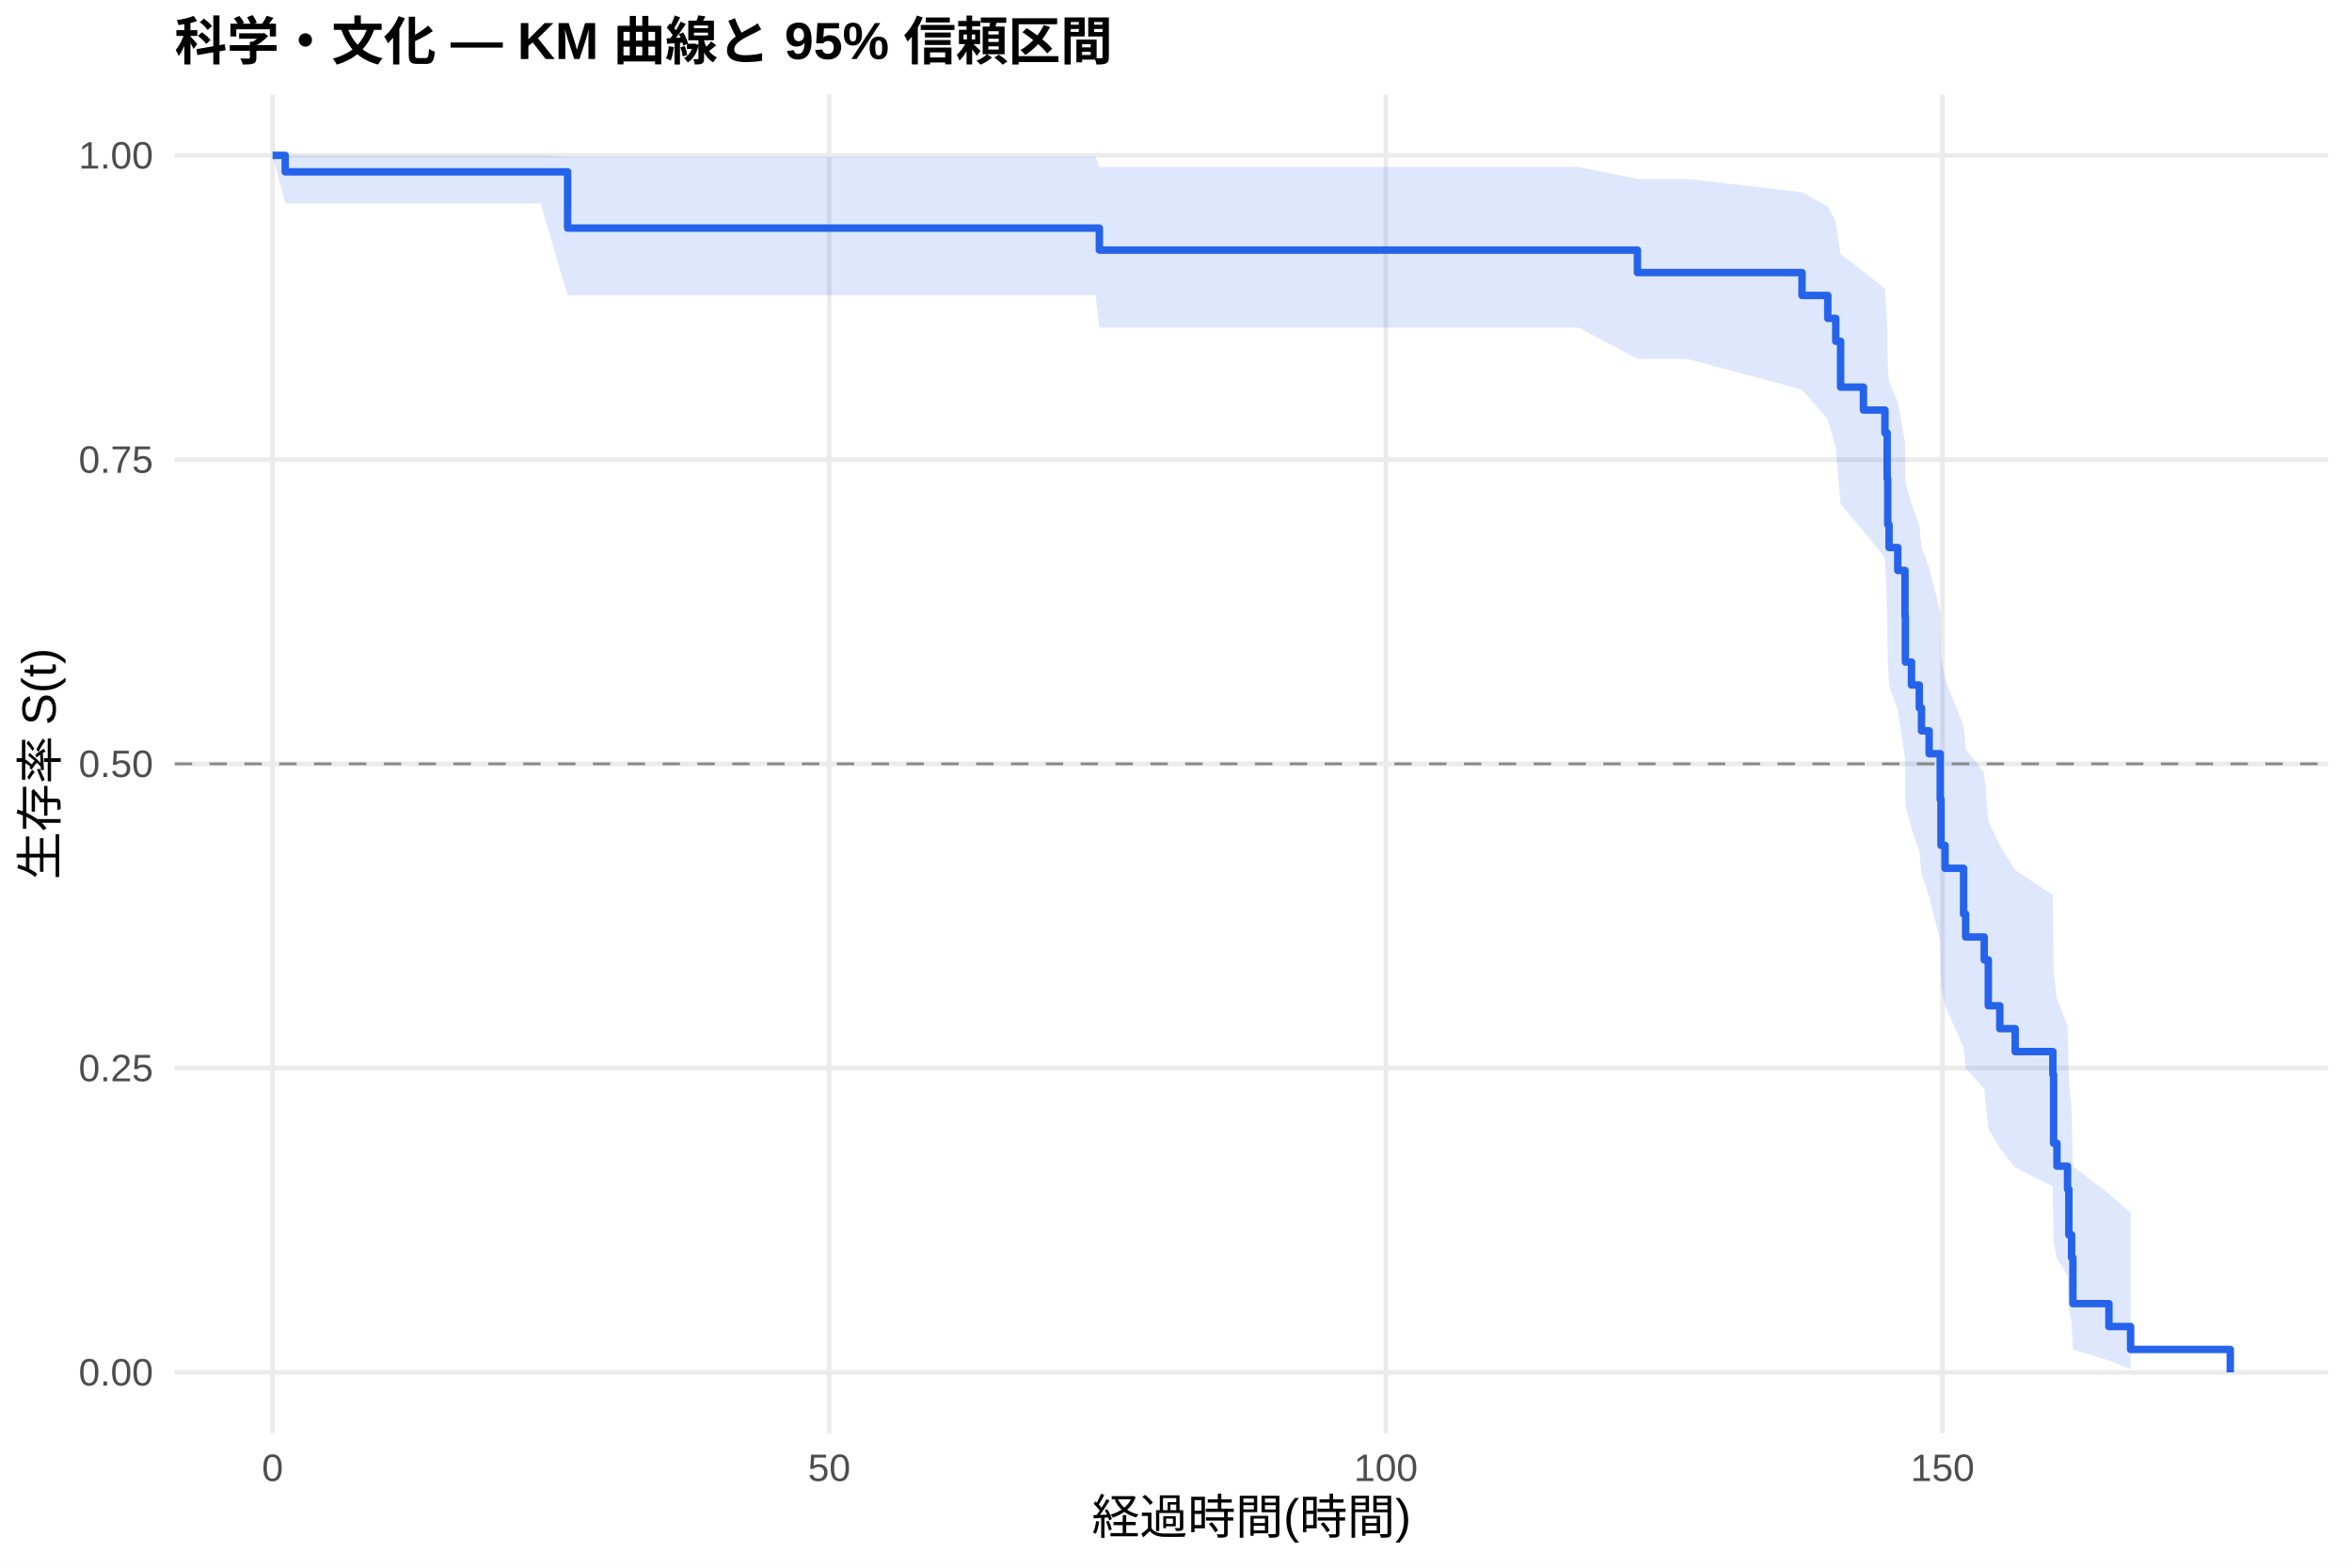
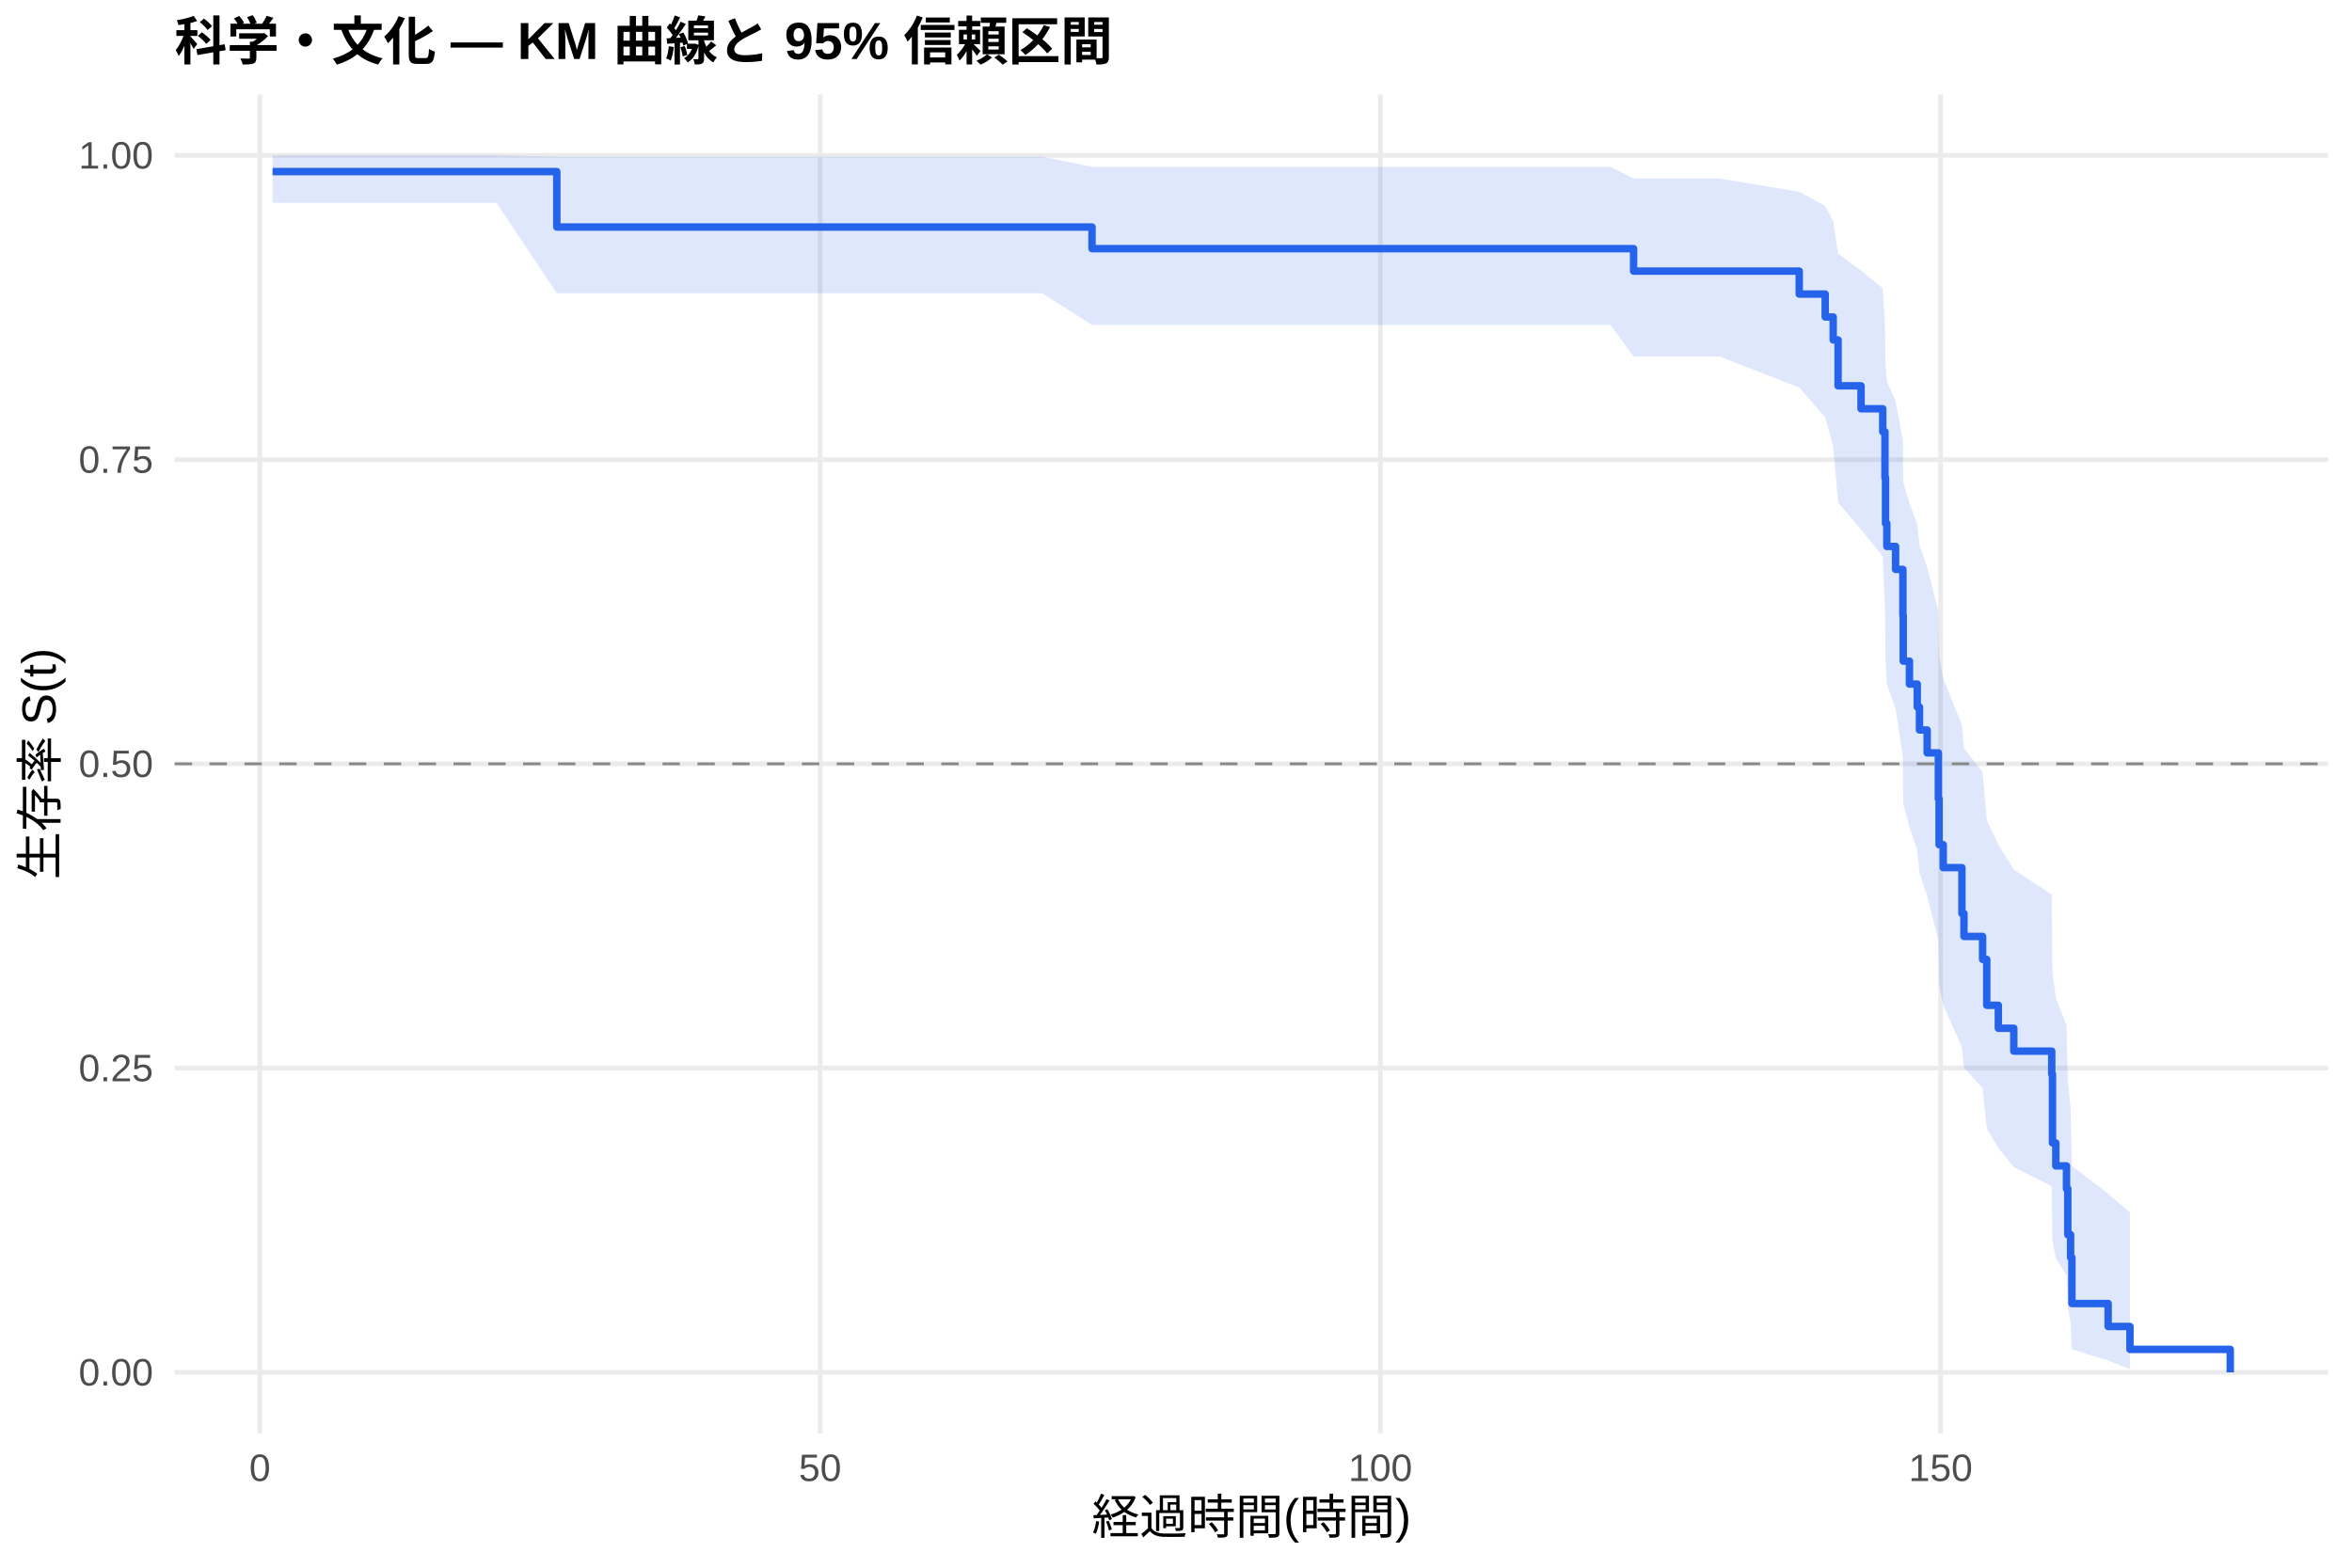
<svg xmlns="http://www.w3.org/2000/svg" width="540.00pt" height="360.00pt" viewBox="0 0 540.00 360.00">
  <g class="svglite">
    <defs>
      <style type="text/css">
    .svglite line, .svglite polyline, .svglite polygon, .svglite path, .svglite rect, .svglite circle {
      fill: none;
      stroke: #000000;
      stroke-linecap: round;
      stroke-linejoin: round;
      stroke-miterlimit: 10.00;
    }
    .svglite text {
      white-space: pre;
    }
    .svglite g.glyphgroup path {
      fill: inherit;
      stroke: none;
    }
  </style>
    </defs>
    <rect width="100%" height="100%" style="stroke: none; fill: #FFFFFF;" />
    <defs>
      <clipPath id="cpMC4wMHw1NDAuMDB8MC4wMHwzNjAuMDA=">
        <rect x="0.00" y="0.00" width="540.00" height="360.00" />
      </clipPath>
    </defs>
    <g clip-path="url(#cpMC4wMHw1NDAuMDB8MC4wMHwzNjAuMDA=)">
      <rect x="0" y="0.00" width="540.00" height="360.00" style="stroke-width: 1.07; stroke: none; fill: #FFFFFF;" />
    </g>
    <defs>
      <clipPath id="cpNDAuMTF8NTM0LjUyfDIxLjcxfDMyOS4xMg==">
        <rect x="40.11" y="21.71" width="494.41" height="307.41" />
      </clipPath>
    </defs>
    <g clip-path="url(#cpNDAuMTF8NTM0LjUyfDIxLjcxfDMyOS4xMg==)">
      <polyline points="40.11,315.14 534.52,315.14 " style="stroke-width: 1.07; stroke: #EBEBEB; stroke-linecap: butt;" />
      <polyline points="40.11,245.28 534.52,245.28 " style="stroke-width: 1.07; stroke: #EBEBEB; stroke-linecap: butt;" />
      <polyline points="40.11,175.41 534.52,175.41 " style="stroke-width: 1.07; stroke: #EBEBEB; stroke-linecap: butt;" />
      <polyline points="40.11,105.55 534.52,105.55 " style="stroke-width: 1.07; stroke: #EBEBEB; stroke-linecap: butt;" />
      <polyline points="40.11,35.68 534.52,35.68 " style="stroke-width: 1.07; stroke: #EBEBEB; stroke-linecap: butt;" />
-       <polyline points="62.58,329.12 62.58,21.71 " style="stroke-width: 1.07; stroke: #EBEBEB; stroke-linecap: butt;" />
-       <polyline points="190.38,329.12 190.38,21.71 " style="stroke-width: 1.07; stroke: #EBEBEB; stroke-linecap: butt;" />
-       <polyline points="318.18,329.12 318.18,21.71 " style="stroke-width: 1.07; stroke: #EBEBEB; stroke-linecap: butt;" />
-       <polyline points="445.98,329.12 445.98,21.71 " style="stroke-width: 1.07; stroke: #EBEBEB; stroke-linecap: butt;" />
-       <polygon points="62.58,35.68 65.48,35.68 75.87,35.68 89.46,35.68 108.33,35.68 124.10,35.68 130.32,35.99 150.81,35.99 190.17,35.99 202.56,35.99 226.85,35.99 232.81,35.99 251.55,35.99 252.41,38.33 362.44,38.33 375.94,41.08 387.32,41.08 413.73,44.14 419.65,47.44 421.48,50.94 422.59,58.40 427.83,62.32 432.77,66.35 433.28,74.68 433.41,83.34 433.71,87.77 435.71,92.28 437.37,101.47 437.46,110.90 438.86,115.71 440.65,120.56 441.16,125.47 442.91,130.43 445.46,140.51 445.64,150.80 446.57,156.02 450.83,166.62 451.30,172.01 455.56,177.45 456.50,188.50 459.14,194.12 462.67,199.81 471.32,205.56 471.49,223.26 472.26,229.33 474.69,235.49 474.99,248.11 475.62,254.59 475.92,267.78 484.19,274.18 489.17,278.49 489.17,314.39 484.19,312.44 475.92,309.88 475.62,303.71 474.99,300.27 474.69,292.90 472.26,289.01 471.49,285.01 471.32,272.45 462.67,268.10 459.14,263.67 456.50,259.18 455.56,250.00 451.30,245.32 450.83,240.58 446.57,230.94 445.64,226.03 445.46,216.06 442.91,205.88 441.16,200.71 440.65,195.49 438.86,190.21 437.46,184.88 437.37,174.05 435.71,162.98 433.71,157.35 433.41,151.65 433.28,140.03 432.77,128.09 427.83,121.98 422.59,115.77 421.48,102.95 419.65,96.32 413.73,89.48 387.32,82.41 375.94,82.41 362.44,75.22 252.41,75.22 251.55,67.81 232.81,67.81 226.85,67.81 202.56,67.81 190.17,67.81 150.81,67.81 130.32,67.81 124.10,46.71 108.33,46.71 89.46,46.71 75.87,46.71 65.48,46.71 62.58,35.68 " style="stroke-width: 0.00; stroke: none; stroke-linecap: butt; fill: #2563EB; fill-opacity: 0.15;" />
-       <polyline points="62.58,35.68 65.48,35.68 75.87,35.68 89.46,35.68 108.33,35.68 124.10,35.68 130.32,35.99 150.81,35.99 190.17,35.99 202.56,35.99 226.85,35.99 232.81,35.99 251.55,35.99 252.41,38.33 362.44,38.33 375.94,41.08 387.32,41.08 413.73,44.14 419.65,47.44 421.48,50.94 422.59,58.40 427.83,62.32 432.77,66.35 433.28,74.68 433.41,83.34 433.71,87.77 435.71,92.28 437.37,101.47 437.46,110.90 438.86,115.71 440.65,120.56 441.16,125.47 442.91,130.43 445.46,140.51 445.64,150.80 446.57,156.02 450.83,166.62 451.30,172.01 455.56,177.45 456.50,188.50 459.14,194.12 462.67,199.81 471.32,205.56 471.49,223.26 472.26,229.33 474.69,235.49 474.99,248.11 475.62,254.59 475.92,267.78 484.19,274.18 489.17,278.49 " style="stroke-width: 1.07; stroke: none; stroke-linecap: butt;" />
-       <polyline points="489.17,314.39 484.19,312.44 475.92,309.88 475.62,303.71 474.99,300.27 474.69,292.90 472.26,289.01 471.49,285.01 471.32,272.45 462.67,268.10 459.14,263.67 456.50,259.18 455.56,250.00 451.30,245.32 450.83,240.58 446.57,230.94 445.64,226.03 445.46,216.06 442.91,205.88 441.16,200.71 440.65,195.49 438.86,190.21 437.46,184.88 437.37,174.05 435.71,162.98 433.71,157.35 433.41,151.65 433.28,140.03 432.77,128.09 427.83,121.98 422.59,115.77 421.48,102.95 419.65,96.32 413.73,89.48 387.32,82.41 375.94,82.41 362.44,75.22 252.41,75.22 251.55,67.81 232.81,67.81 226.85,67.81 202.56,67.81 190.17,67.81 150.81,67.81 130.32,67.81 124.10,46.71 108.33,46.71 89.46,46.71 75.87,46.71 65.48,46.71 62.58,35.68 " style="stroke-width: 1.07; stroke: none; stroke-linecap: butt;" />
-       <polyline points="62.58,35.68 65.48,35.68 65.48,39.46 75.87,39.46 75.87,39.46 89.46,39.46 89.46,39.46 108.33,39.46 108.33,39.46 124.10,39.46 124.10,39.46 130.32,39.46 130.32,52.38 150.81,52.38 150.81,52.38 190.17,52.38 190.17,52.38 202.56,52.38 202.56,52.38 226.85,52.38 226.85,52.38 232.81,52.38 232.81,52.38 251.55,52.38 251.55,52.38 252.41,52.38 252.41,57.43 362.44,57.43 362.44,57.43 375.94,57.43 375.94,62.59 387.32,62.59 387.32,62.59 413.73,62.59 413.73,67.85 419.65,67.85 419.65,73.11 421.48,73.11 421.48,78.37 422.59,78.37 422.59,88.90 427.83,88.90 427.83,94.16 432.77,94.16 432.77,99.42 433.28,99.42 433.28,109.94 433.41,109.94 433.41,120.47 433.71,120.47 433.71,125.73 435.71,125.73 435.71,130.99 437.37,130.99 437.37,141.51 437.46,141.51 437.46,152.03 438.86,152.03 438.86,157.30 440.65,157.30 440.65,162.56 441.16,162.56 441.16,167.82 442.91,167.82 442.91,173.08 445.46,173.08 445.46,183.60 445.64,183.60 445.64,194.13 446.57,194.13 446.57,199.39 450.83,199.39 450.83,209.91 451.30,209.91 451.30,215.17 455.56,215.17 455.56,220.43 456.50,220.43 456.50,230.96 459.14,230.96 459.14,236.22 462.67,236.22 462.67,241.48 471.32,241.48 471.32,246.74 471.49,246.74 471.49,262.53 472.26,262.53 472.26,267.79 474.69,267.79 474.69,273.05 474.99,273.05 474.99,283.57 475.62,283.57 475.62,288.83 475.92,288.83 475.92,299.36 484.19,299.36 484.19,304.62 489.17,304.62 489.17,309.88 512.05,309.88 512.05,315.14 " style="stroke-width: 1.71; stroke: #2563EB; stroke-linecap: butt;" />
+       <polyline points="59.67,329.12 59.67,21.71 " style="stroke-width: 1.07; stroke: #EBEBEB; stroke-linecap: butt;" />
+       <polyline points="188.29,329.12 188.29,21.71 " style="stroke-width: 1.07; stroke: #EBEBEB; stroke-linecap: butt;" />
+       <polyline points="316.92,329.12 316.92,21.71 " style="stroke-width: 1.07; stroke: #EBEBEB; stroke-linecap: butt;" />
+       <polyline points="445.55,329.12 445.55,21.71 " style="stroke-width: 1.07; stroke: #EBEBEB; stroke-linecap: butt;" />
+       <polygon points="62.58,35.68 67.94,35.68 81.32,35.68 95.00,35.68 113.99,35.68 127.84,35.98 129.85,35.98 156.74,35.98 196.35,35.98 208.83,35.98 233.27,35.98 239.27,35.98 250.72,38.30 258.14,38.30 369.74,38.30 375.06,41.00 394.78,41.00 413.09,44.03 419.05,47.32 420.89,50.80 422.01,58.24 427.28,62.15 432.26,66.17 432.77,74.49 432.90,83.14 433.20,87.58 435.21,92.08 436.89,101.28 436.97,110.71 438.39,115.52 440.19,120.37 440.70,125.28 442.46,130.25 445.03,140.33 445.20,150.63 446.15,155.85 450.44,166.46 450.91,171.85 455.19,177.30 456.14,188.36 458.80,193.99 462.35,199.68 471.06,205.43 471.23,223.15 472.00,229.23 474.45,235.39 474.75,248.03 475.39,254.52 475.69,267.73 484.01,274.12 489.02,278.44 489.02,314.39 484.01,312.44 475.69,309.87 475.39,303.70 474.75,300.25 474.45,292.87 472.00,288.97 471.23,284.97 471.06,272.39 462.35,268.03 458.80,263.60 456.14,259.10 455.19,249.90 450.91,245.21 450.44,240.47 446.15,230.81 445.20,225.89 445.03,215.90 442.46,205.71 440.70,200.53 440.19,195.29 438.39,190.01 436.97,184.66 436.89,173.81 435.21,162.71 433.20,157.07 432.90,151.36 432.77,139.71 432.26,127.74 427.28,121.61 422.01,115.37 420.89,102.51 419.05,95.85 413.09,88.98 394.78,81.86 375.06,81.86 369.74,74.62 258.14,74.62 250.72,74.62 239.27,67.35 233.27,67.35 208.83,67.35 196.35,67.35 156.74,67.35 129.85,67.35 127.84,67.35 113.99,46.57 95.00,46.57 81.32,46.57 67.94,46.57 62.58,46.57 " style="stroke-width: 0.00; stroke: none; stroke-linecap: butt; fill: #2563EB; fill-opacity: 0.15;" />
+       <polyline points="62.58,35.68 67.94,35.68 81.32,35.68 95.00,35.68 113.99,35.68 127.84,35.98 129.85,35.98 156.74,35.98 196.35,35.98 208.83,35.98 233.27,35.98 239.27,35.98 250.72,38.30 258.14,38.30 369.74,38.30 375.06,41.00 394.78,41.00 413.09,44.03 419.05,47.32 420.89,50.80 422.01,58.24 427.28,62.15 432.26,66.17 432.77,74.49 432.90,83.14 433.20,87.58 435.21,92.08 436.89,101.28 436.97,110.71 438.39,115.52 440.19,120.37 440.70,125.28 442.46,130.25 445.03,140.33 445.20,150.63 446.15,155.85 450.44,166.46 450.91,171.85 455.19,177.30 456.14,188.36 458.80,193.99 462.35,199.68 471.06,205.43 471.23,223.15 472.00,229.23 474.45,235.39 474.75,248.03 475.39,254.52 475.69,267.73 484.01,274.12 489.02,278.44 " style="stroke-width: 1.07; stroke: none; stroke-linecap: butt;" />
+       <polyline points="489.02,314.39 484.01,312.44 475.69,309.87 475.39,303.70 474.75,300.25 474.45,292.87 472.00,288.97 471.23,284.97 471.06,272.39 462.35,268.03 458.80,263.60 456.14,259.10 455.19,249.90 450.91,245.21 450.44,240.47 446.15,230.81 445.20,225.89 445.03,215.90 442.46,205.71 440.70,200.53 440.19,195.29 438.39,190.01 436.97,184.66 436.89,173.81 435.21,162.71 433.20,157.07 432.90,151.36 432.77,139.71 432.26,127.74 427.28,121.61 422.01,115.37 420.89,102.51 419.05,95.85 413.09,88.98 394.78,81.86 375.06,81.86 369.74,74.62 258.14,74.62 250.72,74.62 239.27,67.35 233.27,67.35 208.83,67.35 196.35,67.35 156.74,67.35 129.85,67.35 127.84,67.35 113.99,46.57 95.00,46.57 81.32,46.57 67.94,46.57 62.58,46.57 " style="stroke-width: 1.07; stroke: none; stroke-linecap: butt;" />
+       <polyline points="62.58,39.41 67.94,39.41 67.94,39.41 81.32,39.41 81.32,39.41 95.00,39.41 95.00,39.41 113.99,39.41 113.99,39.41 127.84,39.41 127.84,52.13 129.85,52.13 129.85,52.13 156.74,52.13 156.74,52.13 196.35,52.13 196.35,52.13 208.83,52.13 208.83,52.13 233.27,52.13 233.27,52.13 239.27,52.13 239.27,52.13 250.72,52.13 250.72,57.10 258.14,57.10 258.14,57.10 369.74,57.10 369.74,57.10 375.06,57.10 375.06,62.26 394.78,62.26 394.78,62.26 413.09,62.26 413.09,67.53 419.05,67.53 419.05,72.79 420.89,72.79 420.89,78.06 422.01,78.06 422.01,88.60 427.28,88.60 427.28,93.87 432.26,93.87 432.26,99.14 432.77,99.14 432.77,109.67 432.90,109.67 432.90,120.21 433.20,120.21 433.20,125.48 435.21,125.48 435.21,130.75 436.89,130.75 436.89,141.28 436.97,141.28 436.97,151.82 438.39,151.82 438.39,157.09 440.19,157.09 440.19,162.36 440.70,162.36 440.70,167.63 442.46,167.63 442.46,172.89 445.03,172.89 445.03,183.43 445.20,183.43 445.20,193.97 446.15,193.97 446.15,199.24 450.44,199.24 450.44,209.77 450.91,209.77 450.91,215.04 455.19,215.04 455.19,220.31 456.14,220.31 456.14,230.85 458.80,230.85 458.80,236.12 462.35,236.12 462.35,241.38 471.06,241.38 471.06,246.65 471.23,246.65 471.23,262.46 472.00,262.46 472.00,267.73 474.45,267.73 474.45,273.00 474.75,273.00 474.75,283.53 475.39,283.53 475.39,288.80 475.69,288.80 475.69,299.34 484.01,299.34 484.01,304.61 489.02,304.61 489.02,309.87 512.05,309.87 512.05,315.14 " style="stroke-width: 1.71; stroke: #2563EB; stroke-linecap: butt;" />
      <line x1="40.11" y1="175.41" x2="534.52" y2="175.41" style="stroke-width: 0.64; stroke: #888888; stroke-dasharray: 4.00,4.00; stroke-linecap: butt;" />
    </g>
    <g clip-path="url(#cpMC4wMHw1NDAuMDB8MC4wMHwzNjAuMDA=)">
      <text x="35.18" y="318.17" text-anchor="end" style="font-size: 8.80px;fill: #4D4D4D; font-family: &quot;Liberation Sans&quot;;" textLength="17.11px" lengthAdjust="spacingAndGlyphs">0.00</text>
      <text x="35.18" y="248.30" text-anchor="end" style="font-size: 8.80px;fill: #4D4D4D; font-family: &quot;Liberation Sans&quot;;" textLength="17.11px" lengthAdjust="spacingAndGlyphs">0.25</text>
      <text x="35.18" y="178.44" text-anchor="end" style="font-size: 8.80px;fill: #4D4D4D; font-family: &quot;Liberation Sans&quot;;" textLength="17.11px" lengthAdjust="spacingAndGlyphs">0.50</text>
      <text x="35.18" y="108.57" text-anchor="end" style="font-size: 8.80px;fill: #4D4D4D; font-family: &quot;Liberation Sans&quot;;" textLength="17.11px" lengthAdjust="spacingAndGlyphs">0.75</text>
      <text x="35.18" y="38.71" text-anchor="end" style="font-size: 8.80px;fill: #4D4D4D; font-family: &quot;Liberation Sans&quot;;" textLength="17.11px" lengthAdjust="spacingAndGlyphs">1.00</text>
-       <text x="62.58" y="340.10" text-anchor="middle" style="font-size: 8.80px;fill: #4D4D4D; font-family: &quot;Liberation Sans&quot;;" textLength="4.89px" lengthAdjust="spacingAndGlyphs">0</text>
-       <text x="190.38" y="340.10" text-anchor="middle" style="font-size: 8.80px;fill: #4D4D4D; font-family: &quot;Liberation Sans&quot;;" textLength="9.78px" lengthAdjust="spacingAndGlyphs">50</text>
-       <text x="318.18" y="340.10" text-anchor="middle" style="font-size: 8.80px;fill: #4D4D4D; font-family: &quot;Liberation Sans&quot;;" textLength="14.67px" lengthAdjust="spacingAndGlyphs">100</text>
-       <text x="445.98" y="340.10" text-anchor="middle" style="font-size: 8.80px;fill: #4D4D4D; font-family: &quot;Liberation Sans&quot;;" textLength="14.67px" lengthAdjust="spacingAndGlyphs">150</text>
+       <text x="59.67" y="340.10" text-anchor="middle" style="font-size: 8.80px;fill: #4D4D4D; font-family: &quot;Liberation Sans&quot;;" textLength="4.89px" lengthAdjust="spacingAndGlyphs">0</text>
+       <text x="188.29" y="340.10" text-anchor="middle" style="font-size: 8.80px;fill: #4D4D4D; font-family: &quot;Liberation Sans&quot;;" textLength="9.78px" lengthAdjust="spacingAndGlyphs">50</text>
+       <text x="316.92" y="340.10" text-anchor="middle" style="font-size: 8.80px;fill: #4D4D4D; font-family: &quot;Liberation Sans&quot;;" textLength="14.67px" lengthAdjust="spacingAndGlyphs">100</text>
+       <text x="445.55" y="340.10" text-anchor="middle" style="font-size: 8.80px;fill: #4D4D4D; font-family: &quot;Liberation Sans&quot;;" textLength="14.67px" lengthAdjust="spacingAndGlyphs">150</text>
      <text x="287.32" y="352.24" text-anchor="middle" style="font-size: 11.00px; font-family: &quot;Liberation Sans&quot;;" textLength="73.31px" lengthAdjust="spacingAndGlyphs">経過時間(時間)</text>
      <text transform="translate(13.05,175.41) rotate(-90)" text-anchor="middle" style="font-size: 11.00px; font-family: &quot;Liberation Sans&quot;;" textLength="53.78px" lengthAdjust="spacingAndGlyphs">生存率 S(t)</text>
      <text x="40.11" y="13.74" style="font-size: 12.00px; font-weight: bold; font-family: &quot;Liberation Sans&quot;;" textLength="215.33px" lengthAdjust="spacingAndGlyphs">科学・文化 — KM 曲線と 95% 信頼区間</text>
    </g>
  </g>
</svg>
